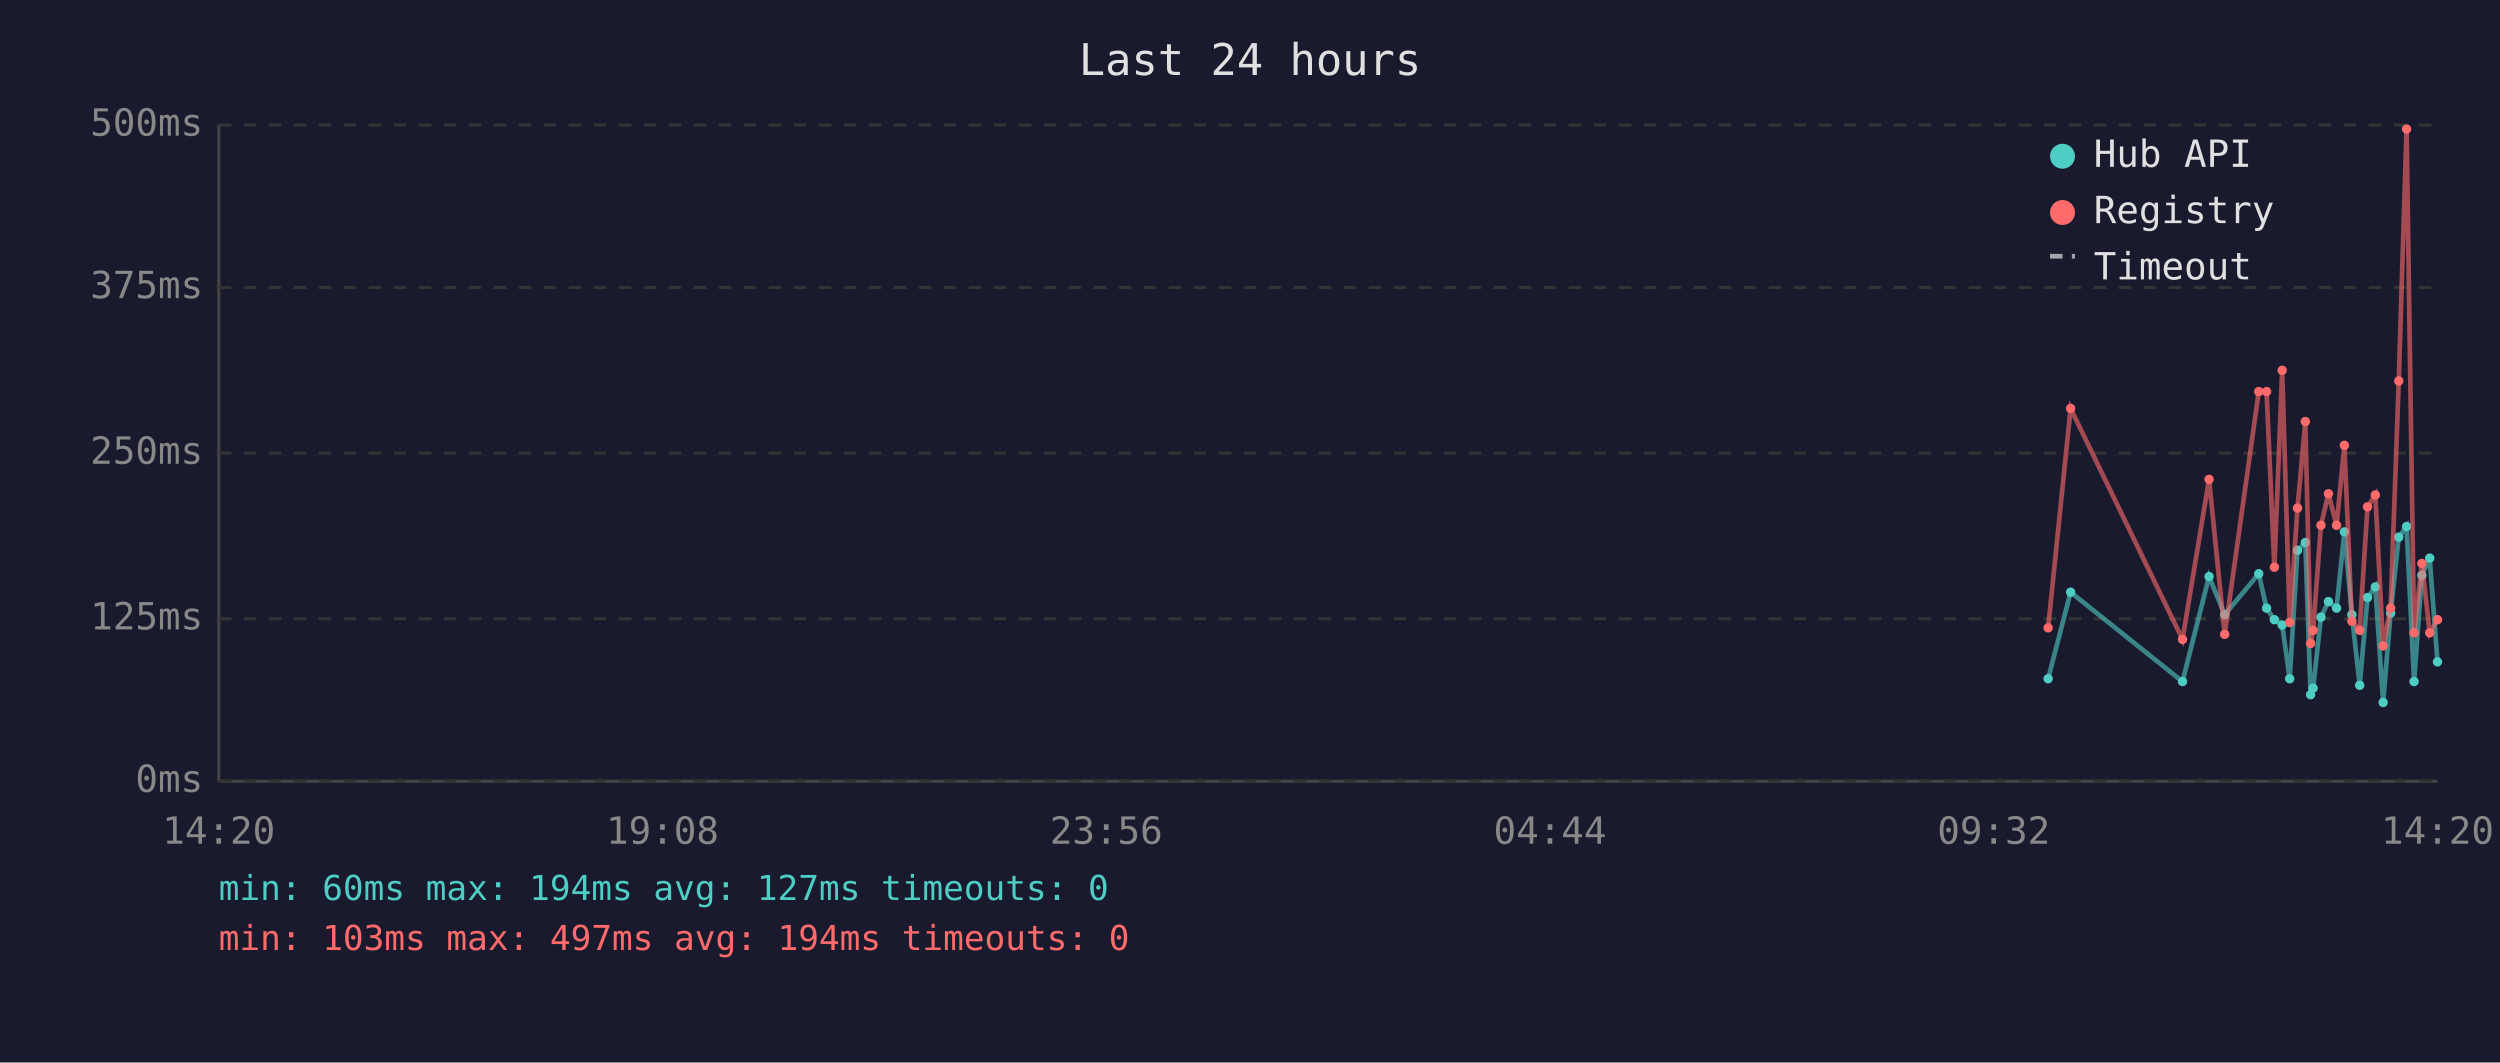
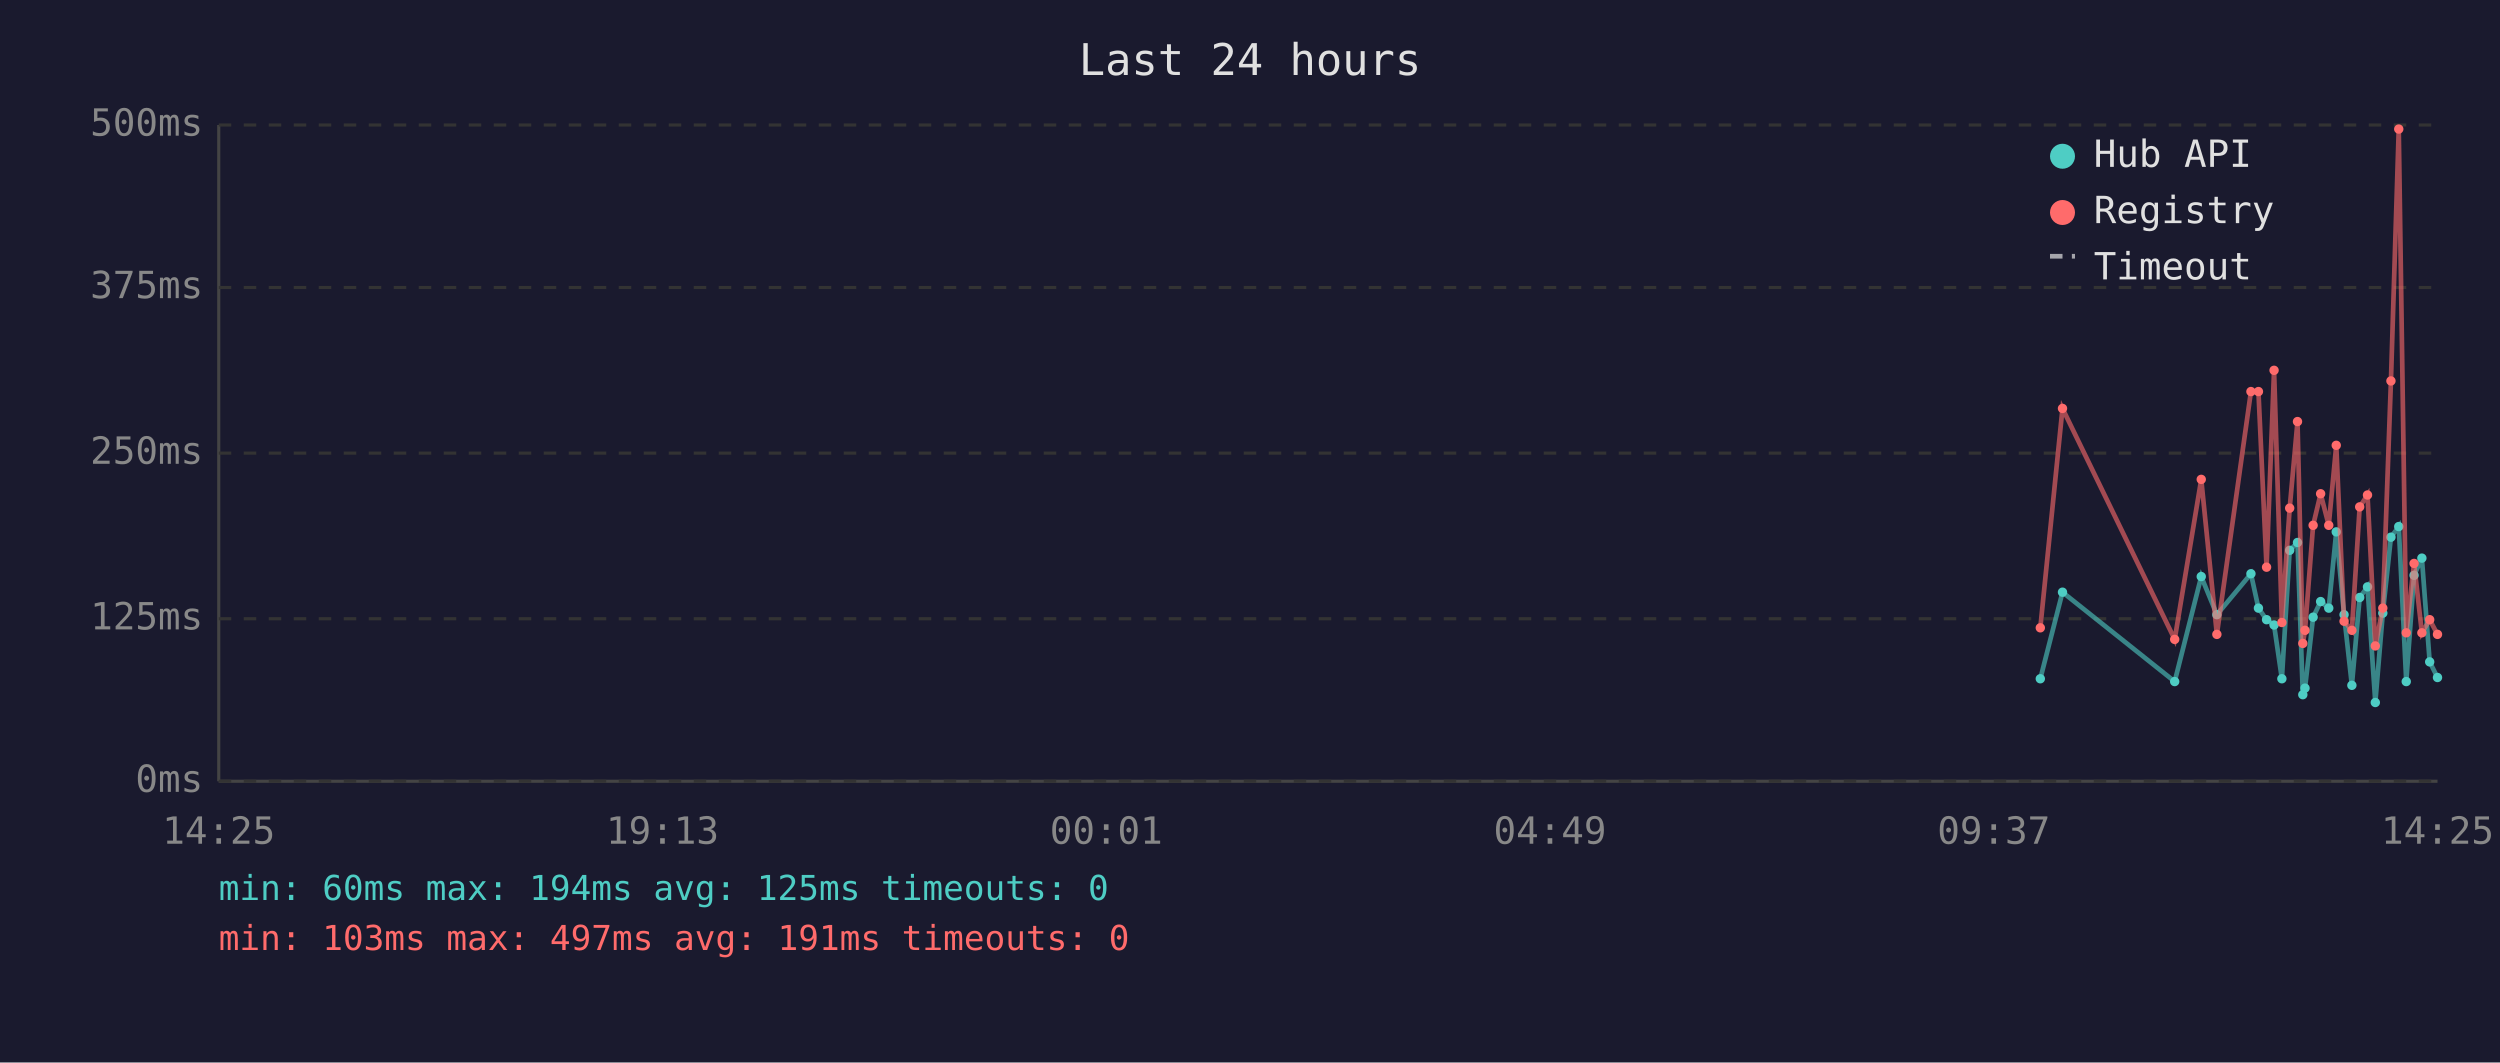
<svg xmlns="http://www.w3.org/2000/svg" viewBox="0 0 800 340" font-family="monospace" font-size="12">
  <rect width="800" height="340" fill="#1a1a2e" />
  <text x="400" y="24" fill="#e0e0e0" font-size="14" text-anchor="middle">Last 24 hours</text>
  <line x1="70" y1="40" x2="70" y2="250" stroke="#444" stroke-width="1" />
  <line x1="70" y1="250" x2="780" y2="250" stroke="#444" stroke-width="1" />
  <line x1="70" y1="250" x2="780" y2="250" stroke="#333" stroke-width="1" stroke-dasharray="4" />
  <text x="65" y="250" fill="#888" text-anchor="end" dominant-baseline="middle">0ms</text>
  <line x1="70" y1="198" x2="780" y2="198" stroke="#333" stroke-width="1" stroke-dasharray="4" />
  <text x="65" y="198" fill="#888" text-anchor="end" dominant-baseline="middle">125ms</text>
  <line x1="70" y1="145" x2="780" y2="145" stroke="#333" stroke-width="1" stroke-dasharray="4" />
  <text x="65" y="145" fill="#888" text-anchor="end" dominant-baseline="middle">250ms</text>
  <line x1="70" y1="92" x2="780" y2="92" stroke="#333" stroke-width="1" stroke-dasharray="4" />
  <text x="65" y="92" fill="#888" text-anchor="end" dominant-baseline="middle">375ms</text>
  <line x1="70" y1="40" x2="780" y2="40" stroke="#333" stroke-width="1" stroke-dasharray="4" />
  <text x="65" y="40" fill="#888" text-anchor="end" dominant-baseline="middle">500ms</text>
-   <text x="70" y="270" fill="#888" text-anchor="middle">14:20</text>
-   <text x="212" y="270" fill="#888" text-anchor="middle">19:08</text>
-   <text x="354" y="270" fill="#888" text-anchor="middle">23:56</text>
-   <text x="496" y="270" fill="#888" text-anchor="middle">04:44</text>
-   <text x="638" y="270" fill="#888" text-anchor="middle">09:32</text>
-   <text x="780" y="270" fill="#888" text-anchor="middle">14:20</text>
-   <polyline points="655.4,217.2 662.6,189.5 698.4,218.1 706.9,184.5 711.9,196.7 722.8,183.6 725.3,194.6 727.8,198.3 730.3,200.0 732.7,217.2 735.2,176.1 737.7,173.6 739.4,222.3 740.2,220.2 742.7,197.5 745.1,192.5 747.7,194.6 750.2,170.2 752.6,196.7 755.1,219.3 757.6,191.2 760.1,187.8 762.6,224.8 765.0,196.2 767.6,171.9 770.1,168.5 772.5,218.1 775.0,184.1 777.5,178.6 780.0,211.8" fill="none" stroke="#4ecdc4" stroke-width="1.5" opacity="0.6" />
-   <circle cx="655.4" cy="217.2" r="1.5" fill="#4ecdc4" />
-   <circle cx="662.6" cy="189.5" r="1.5" fill="#4ecdc4" />
-   <circle cx="698.4" cy="218.1" r="1.5" fill="#4ecdc4" />
-   <circle cx="706.9" cy="184.5" r="1.5" fill="#4ecdc4" />
-   <circle cx="711.9" cy="196.7" r="1.5" fill="#4ecdc4" />
-   <circle cx="722.8" cy="183.6" r="1.5" fill="#4ecdc4" />
-   <circle cx="725.3" cy="194.6" r="1.5" fill="#4ecdc4" />
-   <circle cx="727.8" cy="198.3" r="1.5" fill="#4ecdc4" />
-   <circle cx="730.3" cy="200.0" r="1.5" fill="#4ecdc4" />
-   <circle cx="732.7" cy="217.2" r="1.5" fill="#4ecdc4" />
-   <circle cx="735.2" cy="176.1" r="1.5" fill="#4ecdc4" />
-   <circle cx="737.7" cy="173.6" r="1.5" fill="#4ecdc4" />
-   <circle cx="739.4" cy="222.3" r="1.5" fill="#4ecdc4" />
-   <circle cx="740.2" cy="220.2" r="1.5" fill="#4ecdc4" />
-   <circle cx="742.7" cy="197.5" r="1.5" fill="#4ecdc4" />
-   <circle cx="745.1" cy="192.5" r="1.5" fill="#4ecdc4" />
-   <circle cx="747.7" cy="194.6" r="1.5" fill="#4ecdc4" />
-   <circle cx="750.2" cy="170.2" r="1.5" fill="#4ecdc4" />
-   <circle cx="752.6" cy="196.7" r="1.5" fill="#4ecdc4" />
-   <circle cx="755.1" cy="219.3" r="1.5" fill="#4ecdc4" />
-   <circle cx="757.6" cy="191.2" r="1.5" fill="#4ecdc4" />
-   <circle cx="760.1" cy="187.8" r="1.5" fill="#4ecdc4" />
-   <circle cx="762.6" cy="224.8" r="1.5" fill="#4ecdc4" />
-   <circle cx="765.0" cy="196.2" r="1.5" fill="#4ecdc4" />
-   <circle cx="767.6" cy="171.9" r="1.5" fill="#4ecdc4" />
-   <circle cx="770.1" cy="168.5" r="1.5" fill="#4ecdc4" />
-   <circle cx="772.5" cy="218.1" r="1.5" fill="#4ecdc4" />
-   <circle cx="775.0" cy="184.1" r="1.5" fill="#4ecdc4" />
-   <circle cx="777.5" cy="178.6" r="1.5" fill="#4ecdc4" />
-   <circle cx="780.0" cy="211.8" r="1.5" fill="#4ecdc4" />
-   <polyline points="655.4,200.9 662.6,130.7 698.4,204.6 706.9,153.4 711.9,203.0 722.8,125.3 725.3,125.3 727.8,181.5 730.3,118.5 732.7,199.2 735.2,162.6 737.7,134.9 739.4,205.9 740.2,201.7 742.7,168.1 745.1,158.0 747.7,168.1 750.2,142.5 752.6,198.8 755.1,201.7 757.6,162.2 760.1,158.4 762.6,206.7 765.0,194.6 767.6,121.9 770.1,41.3 772.5,202.5 775.0,180.3 777.5,202.5 780.0,198.3" fill="none" stroke="#ff6b6b" stroke-width="1.5" opacity="0.6" />
-   <circle cx="655.4" cy="200.9" r="1.5" fill="#ff6b6b" />
-   <circle cx="662.6" cy="130.7" r="1.5" fill="#ff6b6b" />
-   <circle cx="698.4" cy="204.6" r="1.5" fill="#ff6b6b" />
-   <circle cx="706.9" cy="153.4" r="1.5" fill="#ff6b6b" />
-   <circle cx="711.9" cy="203.0" r="1.5" fill="#ff6b6b" />
-   <circle cx="722.8" cy="125.3" r="1.5" fill="#ff6b6b" />
-   <circle cx="725.3" cy="125.3" r="1.5" fill="#ff6b6b" />
-   <circle cx="727.8" cy="181.5" r="1.5" fill="#ff6b6b" />
-   <circle cx="730.3" cy="118.5" r="1.5" fill="#ff6b6b" />
-   <circle cx="732.7" cy="199.2" r="1.5" fill="#ff6b6b" />
-   <circle cx="735.2" cy="162.6" r="1.5" fill="#ff6b6b" />
-   <circle cx="737.7" cy="134.9" r="1.5" fill="#ff6b6b" />
-   <circle cx="739.4" cy="205.9" r="1.5" fill="#ff6b6b" />
-   <circle cx="740.2" cy="201.7" r="1.5" fill="#ff6b6b" />
-   <circle cx="742.7" cy="168.1" r="1.5" fill="#ff6b6b" />
-   <circle cx="745.1" cy="158.0" r="1.5" fill="#ff6b6b" />
-   <circle cx="747.7" cy="168.1" r="1.5" fill="#ff6b6b" />
-   <circle cx="750.2" cy="142.5" r="1.5" fill="#ff6b6b" />
-   <circle cx="752.6" cy="198.8" r="1.5" fill="#ff6b6b" />
-   <circle cx="755.1" cy="201.7" r="1.5" fill="#ff6b6b" />
-   <circle cx="757.6" cy="162.2" r="1.5" fill="#ff6b6b" />
-   <circle cx="760.1" cy="158.4" r="1.5" fill="#ff6b6b" />
-   <circle cx="762.6" cy="206.7" r="1.5" fill="#ff6b6b" />
-   <circle cx="765.0" cy="194.6" r="1.5" fill="#ff6b6b" />
-   <circle cx="767.6" cy="121.9" r="1.5" fill="#ff6b6b" />
-   <circle cx="770.1" cy="41.3" r="1.5" fill="#ff6b6b" />
-   <circle cx="772.5" cy="202.5" r="1.5" fill="#ff6b6b" />
-   <circle cx="775.0" cy="180.3" r="1.5" fill="#ff6b6b" />
-   <circle cx="777.5" cy="202.5" r="1.5" fill="#ff6b6b" />
-   <circle cx="780.0" cy="198.3" r="1.5" fill="#ff6b6b" />
+   <text x="70" y="270" fill="#888" text-anchor="middle">14:25</text>
+   <text x="212" y="270" fill="#888" text-anchor="middle">19:13</text>
+   <text x="354" y="270" fill="#888" text-anchor="middle">00:01</text>
+   <text x="496" y="270" fill="#888" text-anchor="middle">04:49</text>
+   <text x="638" y="270" fill="#888" text-anchor="middle">09:37</text>
+   <text x="780" y="270" fill="#888" text-anchor="middle">14:25</text>
+   <polyline points="652.9,217.2 660.0,189.5 695.9,218.1 704.4,184.5 709.4,196.7 720.3,183.6 722.7,194.6 725.3,198.3 727.7,200.0 730.2,217.2 732.7,176.1 735.2,173.6 736.9,222.3 737.6,220.2 740.2,197.5 742.6,192.5 745.2,194.6 747.6,170.2 750.1,196.7 752.6,219.3 755.1,191.2 757.6,187.8 760.1,224.8 762.5,196.2 765.1,171.9 767.6,168.5 770.0,218.1 772.5,184.1 775.0,178.6 777.5,211.8 780.0,216.8" fill="none" stroke="#4ecdc4" stroke-width="1.5" opacity="0.6" />
+   <circle cx="652.9" cy="217.2" r="1.5" fill="#4ecdc4" />
+   <circle cx="660.0" cy="189.5" r="1.5" fill="#4ecdc4" />
+   <circle cx="695.9" cy="218.1" r="1.5" fill="#4ecdc4" />
+   <circle cx="704.4" cy="184.5" r="1.5" fill="#4ecdc4" />
+   <circle cx="709.4" cy="196.7" r="1.5" fill="#4ecdc4" />
+   <circle cx="720.3" cy="183.6" r="1.5" fill="#4ecdc4" />
+   <circle cx="722.7" cy="194.6" r="1.5" fill="#4ecdc4" />
+   <circle cx="725.3" cy="198.3" r="1.5" fill="#4ecdc4" />
+   <circle cx="727.7" cy="200.0" r="1.5" fill="#4ecdc4" />
+   <circle cx="730.2" cy="217.2" r="1.5" fill="#4ecdc4" />
+   <circle cx="732.7" cy="176.1" r="1.5" fill="#4ecdc4" />
+   <circle cx="735.2" cy="173.6" r="1.5" fill="#4ecdc4" />
+   <circle cx="736.9" cy="222.3" r="1.5" fill="#4ecdc4" />
+   <circle cx="737.6" cy="220.2" r="1.5" fill="#4ecdc4" />
+   <circle cx="740.2" cy="197.5" r="1.5" fill="#4ecdc4" />
+   <circle cx="742.6" cy="192.5" r="1.5" fill="#4ecdc4" />
+   <circle cx="745.2" cy="194.6" r="1.5" fill="#4ecdc4" />
+   <circle cx="747.6" cy="170.2" r="1.5" fill="#4ecdc4" />
+   <circle cx="750.1" cy="196.7" r="1.5" fill="#4ecdc4" />
+   <circle cx="752.6" cy="219.3" r="1.5" fill="#4ecdc4" />
+   <circle cx="755.1" cy="191.2" r="1.5" fill="#4ecdc4" />
+   <circle cx="757.6" cy="187.8" r="1.5" fill="#4ecdc4" />
+   <circle cx="760.1" cy="224.8" r="1.5" fill="#4ecdc4" />
+   <circle cx="762.5" cy="196.2" r="1.5" fill="#4ecdc4" />
+   <circle cx="765.1" cy="171.9" r="1.5" fill="#4ecdc4" />
+   <circle cx="767.6" cy="168.5" r="1.5" fill="#4ecdc4" />
+   <circle cx="770.0" cy="218.1" r="1.5" fill="#4ecdc4" />
+   <circle cx="772.5" cy="184.1" r="1.5" fill="#4ecdc4" />
+   <circle cx="775.0" cy="178.6" r="1.5" fill="#4ecdc4" />
+   <circle cx="777.5" cy="211.8" r="1.5" fill="#4ecdc4" />
+   <circle cx="780.0" cy="216.8" r="1.5" fill="#4ecdc4" />
+   <polyline points="652.9,200.9 660.0,130.7 695.9,204.6 704.4,153.4 709.4,203.0 720.3,125.3 722.7,125.3 725.3,181.5 727.7,118.5 730.2,199.2 732.7,162.6 735.2,134.9 736.9,205.9 737.6,201.7 740.2,168.1 742.6,158.0 745.2,168.1 747.6,142.5 750.1,198.8 752.6,201.7 755.1,162.2 757.6,158.4 760.1,206.7 762.5,194.6 765.1,121.9 767.6,41.3 770.0,202.5 772.5,180.3 775.0,202.5 777.5,198.3 780.0,203.0" fill="none" stroke="#ff6b6b" stroke-width="1.5" opacity="0.6" />
+   <circle cx="652.9" cy="200.9" r="1.5" fill="#ff6b6b" />
+   <circle cx="660.0" cy="130.7" r="1.5" fill="#ff6b6b" />
+   <circle cx="695.9" cy="204.6" r="1.5" fill="#ff6b6b" />
+   <circle cx="704.4" cy="153.4" r="1.5" fill="#ff6b6b" />
+   <circle cx="709.4" cy="203.0" r="1.5" fill="#ff6b6b" />
+   <circle cx="720.3" cy="125.3" r="1.5" fill="#ff6b6b" />
+   <circle cx="722.7" cy="125.3" r="1.5" fill="#ff6b6b" />
+   <circle cx="725.3" cy="181.5" r="1.5" fill="#ff6b6b" />
+   <circle cx="727.7" cy="118.5" r="1.5" fill="#ff6b6b" />
+   <circle cx="730.2" cy="199.2" r="1.5" fill="#ff6b6b" />
+   <circle cx="732.7" cy="162.6" r="1.5" fill="#ff6b6b" />
+   <circle cx="735.2" cy="134.9" r="1.5" fill="#ff6b6b" />
+   <circle cx="736.9" cy="205.9" r="1.5" fill="#ff6b6b" />
+   <circle cx="737.6" cy="201.7" r="1.5" fill="#ff6b6b" />
+   <circle cx="740.2" cy="168.1" r="1.5" fill="#ff6b6b" />
+   <circle cx="742.6" cy="158.0" r="1.5" fill="#ff6b6b" />
+   <circle cx="745.2" cy="168.1" r="1.5" fill="#ff6b6b" />
+   <circle cx="747.6" cy="142.5" r="1.5" fill="#ff6b6b" />
+   <circle cx="750.1" cy="198.8" r="1.5" fill="#ff6b6b" />
+   <circle cx="752.6" cy="201.7" r="1.5" fill="#ff6b6b" />
+   <circle cx="755.1" cy="162.2" r="1.5" fill="#ff6b6b" />
+   <circle cx="757.6" cy="158.4" r="1.5" fill="#ff6b6b" />
+   <circle cx="760.1" cy="206.7" r="1.5" fill="#ff6b6b" />
+   <circle cx="762.5" cy="194.6" r="1.5" fill="#ff6b6b" />
+   <circle cx="765.1" cy="121.9" r="1.5" fill="#ff6b6b" />
+   <circle cx="767.6" cy="41.3" r="1.5" fill="#ff6b6b" />
+   <circle cx="770.0" cy="202.5" r="1.5" fill="#ff6b6b" />
+   <circle cx="772.5" cy="180.3" r="1.5" fill="#ff6b6b" />
+   <circle cx="775.0" cy="202.5" r="1.5" fill="#ff6b6b" />
+   <circle cx="777.5" cy="198.3" r="1.5" fill="#ff6b6b" />
+   <circle cx="780.0" cy="203.0" r="1.5" fill="#ff6b6b" />
  <circle cx="660" cy="50" r="4" fill="#4ecdc4" />
  <text x="670" y="50" fill="#e0e0e0" dominant-baseline="middle">Hub API</text>
  <circle cx="660" cy="68" r="4" fill="#ff6b6b" />
  <text x="670" y="68" fill="#e0e0e0" dominant-baseline="middle">Registry</text>
  <line x1="656" y1="82" x2="664" y2="82" stroke="#e0e0e0" stroke-width="1.5" stroke-dasharray="4,3" opacity="0.7" />
  <text x="670" y="86" fill="#e0e0e0" dominant-baseline="middle">Timeout</text>
-   <text x="70" y="288" fill="#4ecdc4" font-size="11">min: 60ms  max: 194ms  avg: 127ms  timeouts: 0</text>
-   <text x="70" y="304" fill="#ff6b6b" font-size="11">min: 103ms  max: 497ms  avg: 194ms  timeouts: 0</text>
+   <text x="70" y="288" fill="#4ecdc4" font-size="11">min: 60ms  max: 194ms  avg: 125ms  timeouts: 0</text>
+   <text x="70" y="304" fill="#ff6b6b" font-size="11">min: 103ms  max: 497ms  avg: 191ms  timeouts: 0</text>
</svg>
